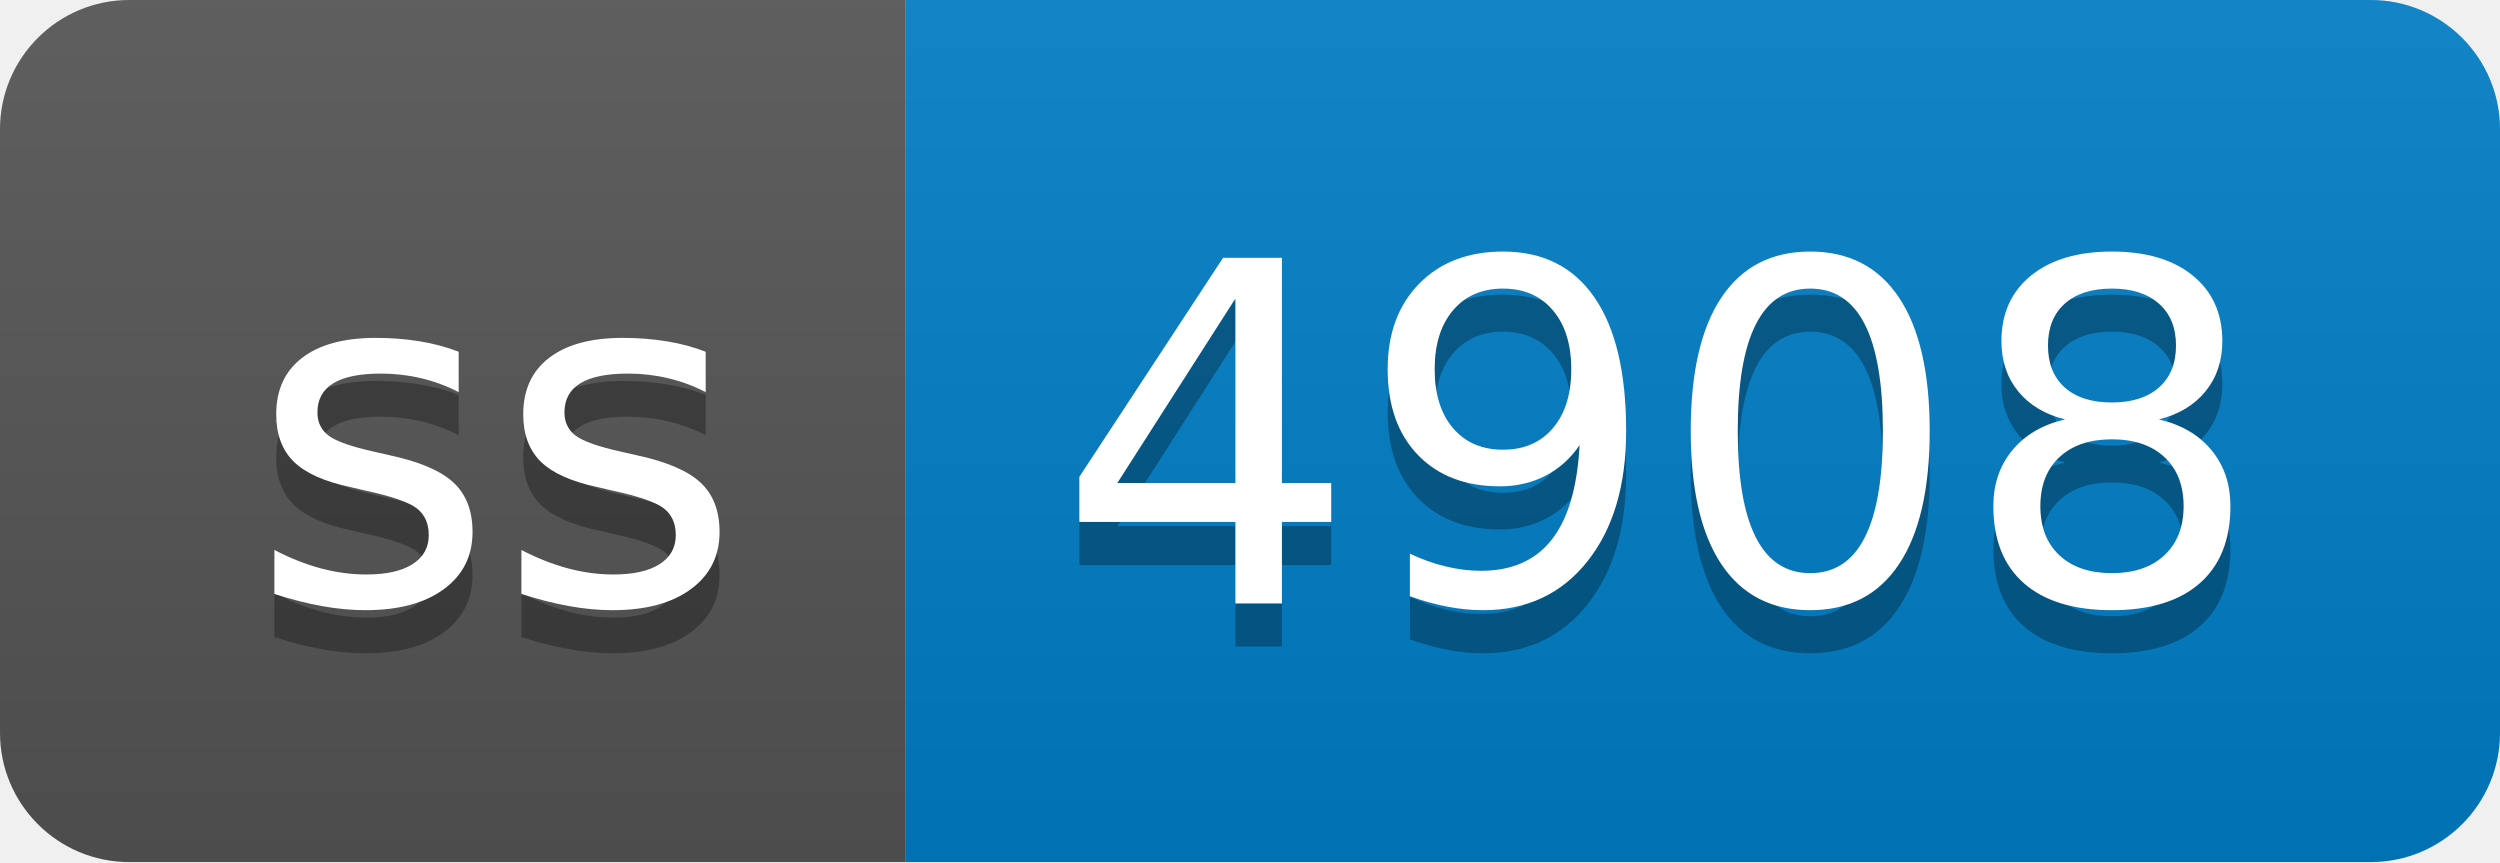
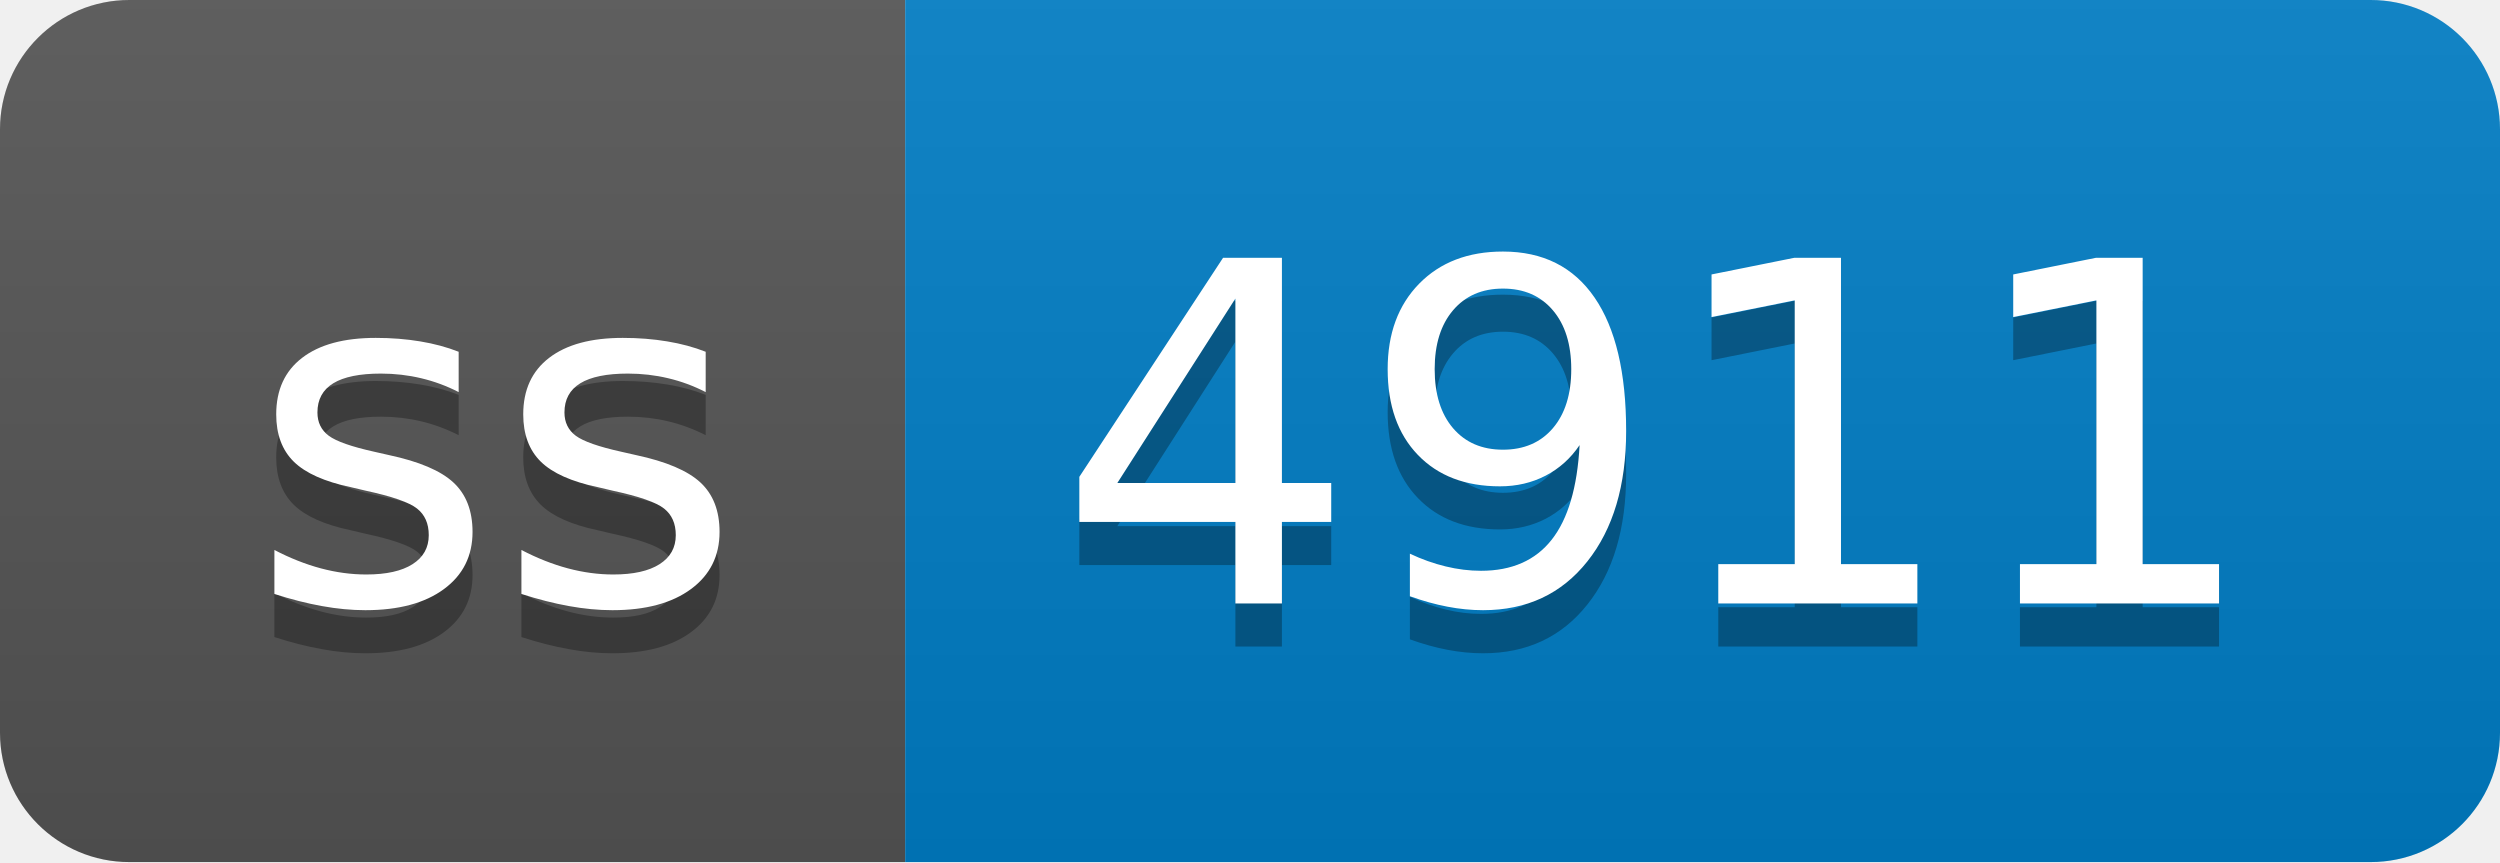
- <svg xmlns="http://www.w3.org/2000/svg" width="58" height="20" role="img" aria-label="ss: 4908">
+ <svg xmlns="http://www.w3.org/2000/svg" width="58" height="20" role="img" aria-label="ss: 4911">
  <linearGradient id="s" x2="0" y2="100%">
    <stop offset="0" stop-color="#bbb" stop-opacity=".1" />
    <stop offset="1" stop-opacity=".1" />
  </linearGradient>
  <clipPath id="r">
    <rect width="58" height="20" rx="3" fill="#fff" />
  </clipPath>
  <g clip-path="url(#r)">
    <rect width="21" height="20" fill="#555" />
    <rect x="21" width="37" height="20" fill="#007ec6" />
    <rect width="58" height="20" fill="url(#s)" />
  </g>
  <g fill="#fff" text-anchor="middle" font-family="Verdana,Geneva,DejaVu Sans,sans-serif" text-rendering="geometricPrecision" font-size="110">
    <text aria-hidden="true" x="115" y="150" fill="#010101" fill-opacity=".3" transform="scale(.1)" textLength="110">ss</text>
    <text x="115" y="140" transform="scale(.1)" fill="#fff" textLength="110">ss</text>
-     <text aria-hidden="true" x="385" y="150" fill="#010101" fill-opacity=".3" transform="scale(.1)" textLength="270">4908</text>
-     <text x="385" y="140" transform="scale(.1)" fill="#fff" textLength="270">4908</text>
+     <text aria-hidden="true" x="385" y="150" fill="#010101" fill-opacity=".3" transform="scale(.1)" textLength="270">4911</text>
+     <text x="385" y="140" transform="scale(.1)" fill="#fff" textLength="270">4911</text>
  </g>
</svg>
